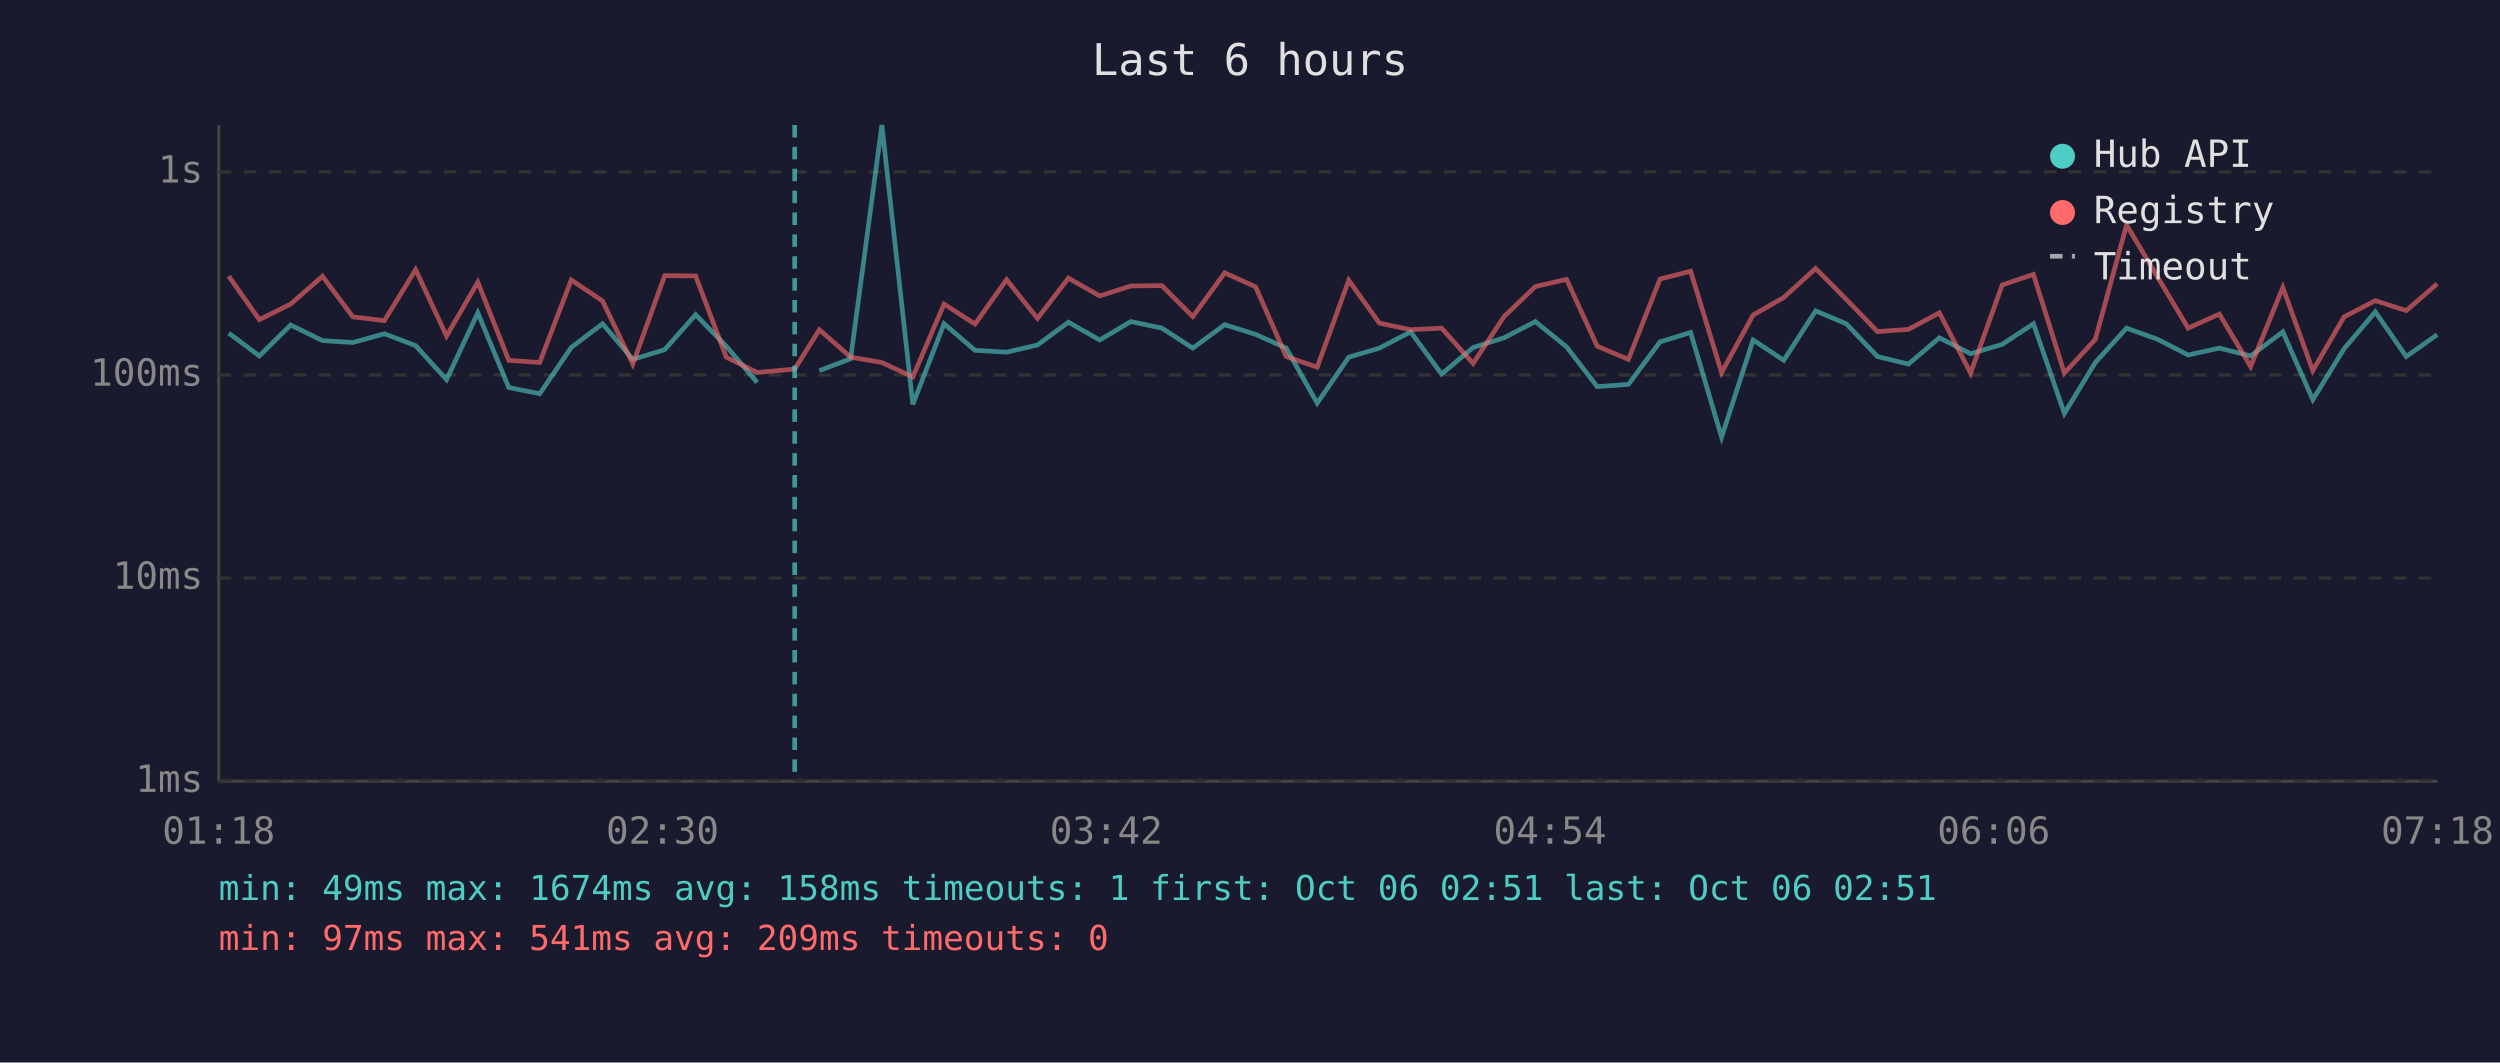
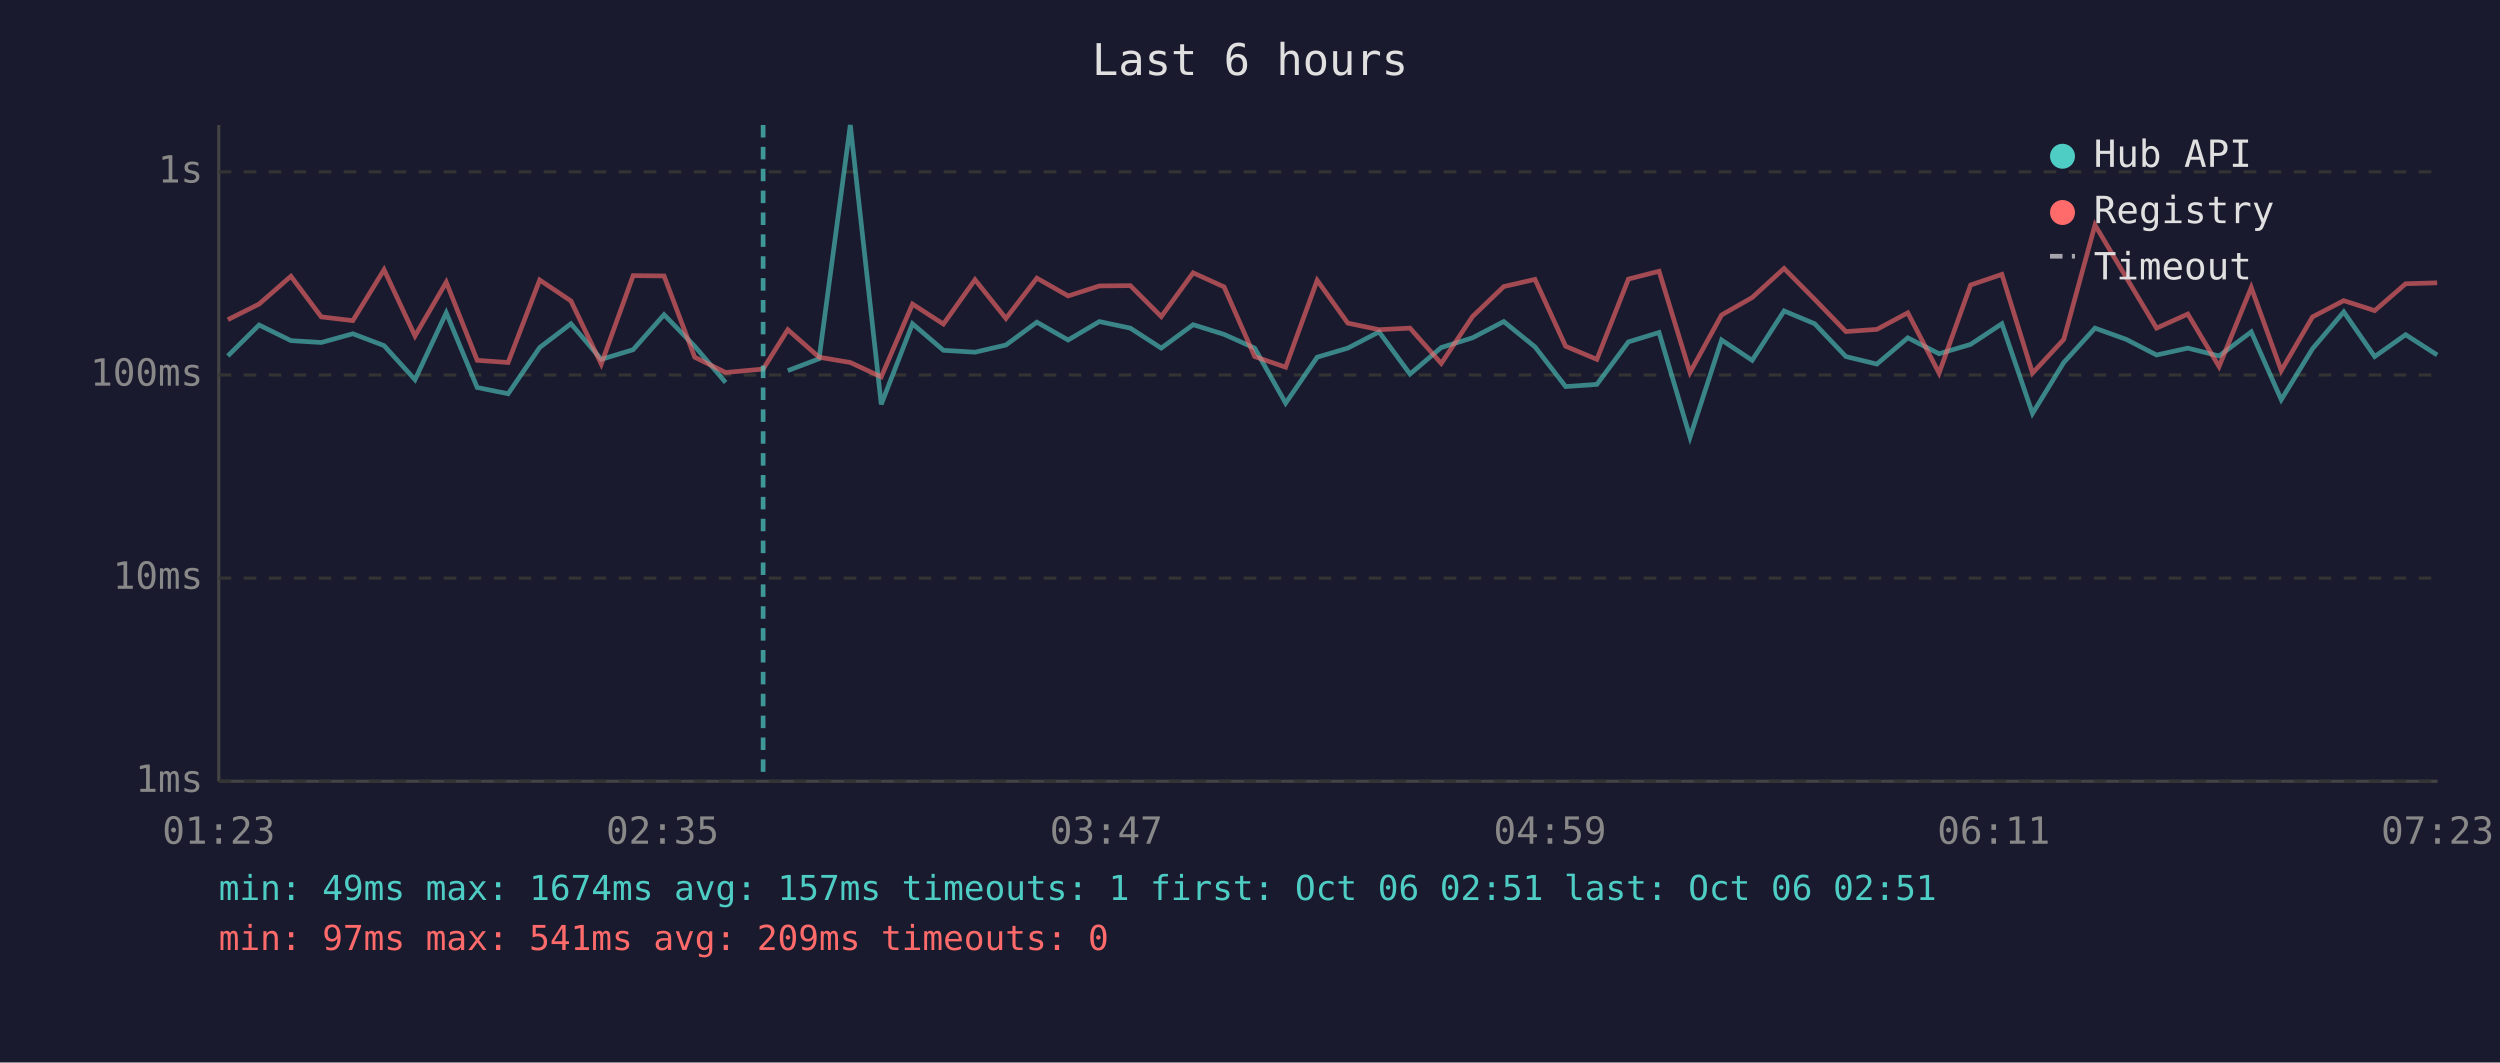
<svg xmlns="http://www.w3.org/2000/svg" viewBox="0 0 800 340" font-family="monospace" font-size="12">
  <rect width="800" height="340" fill="#1a1a2e" />
  <text x="400" y="24" fill="#e0e0e0" font-size="14" text-anchor="middle">Last 6 hours</text>
  <line x1="70" y1="40" x2="70" y2="250" stroke="#444" stroke-width="1" />
  <line x1="70" y1="250" x2="780" y2="250" stroke="#444" stroke-width="1" />
  <line x1="70" y1="250" x2="780" y2="250" stroke="#333" stroke-width="1" stroke-dasharray="4" />
  <text x="65" y="250" fill="#888" text-anchor="end" dominant-baseline="middle">1ms</text>
  <line x1="70" y1="185" x2="780" y2="185" stroke="#333" stroke-width="1" stroke-dasharray="4" />
  <text x="65" y="185" fill="#888" text-anchor="end" dominant-baseline="middle">10ms</text>
  <line x1="70" y1="120" x2="780" y2="120" stroke="#333" stroke-width="1" stroke-dasharray="4" />
  <text x="65" y="120" fill="#888" text-anchor="end" dominant-baseline="middle">100ms</text>
  <line x1="70" y1="55" x2="780" y2="55" stroke="#333" stroke-width="1" stroke-dasharray="4" />
  <text x="65" y="55" fill="#888" text-anchor="end" dominant-baseline="middle">1s</text>
-   <text x="70" y="270" fill="#888" text-anchor="middle">01:18</text>
-   <text x="212" y="270" fill="#888" text-anchor="middle">02:30</text>
-   <text x="354" y="270" fill="#888" text-anchor="middle">03:42</text>
-   <text x="496" y="270" fill="#888" text-anchor="middle">04:54</text>
-   <text x="638" y="270" fill="#888" text-anchor="middle">06:06</text>
-   <text x="780" y="270" fill="#888" text-anchor="middle">07:18</text>
-   <polyline points="73.2,106.6 83.0,113.9 93.0,104.0 103.2,109.0 112.9,109.6 123.0,106.8 133.0,110.6 142.9,121.5 152.9,100.1 162.8,124.0 172.7,126.0 182.8,111.2 192.8,103.6 202.5,115.0 212.7,111.9 222.6,100.7 232.4,110.8 242.3,122.4" fill="none" stroke="#4ecdc4" stroke-width="1.5" opacity="0.6" />
-   <polyline points="262.2,118.6 272.2,114.8 282.2,40.0 292.1,129.4 302.1,103.6 312.0,112.1 322.1,112.7 332.0,110.4 341.9,103.1 351.9,108.8 361.9,102.9 371.8,105.0 381.7,111.4 391.9,103.9 401.8,107.0 411.6,111.4 421.5,129.0 431.6,114.3 441.4,111.4 451.4,106.2 461.3,119.7 471.4,111.2 481.3,108.1 491.3,102.9 501.3,111.0 511.1,123.7 521.1,123.0 531.2,109.4 541.0,106.4 550.9,139.9 561.0,108.8 570.8,115.3 581.0,99.5 590.8,103.6 600.8,114.1 610.7,116.5 620.6,108.1 630.6,113.2 640.7,110.2 650.7,103.6 660.6,132.3 670.5,116.0 680.5,105.0 690.5,108.6 700.2,113.6 710.2,111.4 720.2,113.9 730.5,106.2 740.1,127.9 750.1,111.6 760.1,99.8 770.0,114.1 779.9,107.1" fill="none" stroke="#4ecdc4" stroke-width="1.5" opacity="0.6" />
-   <polyline points="73.2,88.4 83.0,102.3 93.0,97.3 103.2,88.4 112.9,101.4 123.0,102.6 133.0,86.3 142.9,107.5 152.9,90.3 162.8,115.3 172.7,116.0 182.8,89.6 192.8,96.3 202.5,116.5 212.7,88.2 222.6,88.3 232.4,114.3 242.3,119.2 254.3,118.1 262.2,105.5 272.2,114.3 282.2,116.0 292.1,120.6 302.1,97.3 312.0,103.7 322.1,89.5 332.0,101.9 341.9,89.0 351.9,94.7 361.9,91.5 371.8,91.4 381.7,101.3 391.9,87.3 401.8,91.8 411.6,114.1 421.5,117.5 431.6,89.7 441.4,103.4 451.4,105.5 461.3,105.0 471.4,116.3 481.3,101.3 491.3,91.7 501.3,89.4 511.1,110.8 521.1,115.0 531.2,89.3 541.0,86.8 550.9,119.2 561.0,100.8 570.8,95.2 581.0,85.9 590.8,95.8 600.8,106.1 610.7,105.4 620.6,100.1 630.6,119.4 640.7,91.2 650.7,87.8 660.6,119.4 670.5,108.6 680.5,72.0 690.5,88.8 700.2,105.0 710.2,100.5 720.2,117.3 730.5,92.0 740.1,118.6 750.1,101.4 760.1,96.2 770.0,99.4 779.9,90.8" fill="none" stroke="#ff6b6b" stroke-width="1.5" opacity="0.6" />
-   <line x1="254.3" y1="40" x2="254.3" y2="250" stroke="#4ecdc4" stroke-width="1.5" stroke-dasharray="4,3" opacity="0.7" />
+   <text x="70" y="270" fill="#888" text-anchor="middle">01:23</text>
+   <text x="212" y="270" fill="#888" text-anchor="middle">02:35</text>
+   <text x="354" y="270" fill="#888" text-anchor="middle">03:47</text>
+   <text x="496" y="270" fill="#888" text-anchor="middle">04:59</text>
+   <text x="638" y="270" fill="#888" text-anchor="middle">06:11</text>
+   <text x="780" y="270" fill="#888" text-anchor="middle">07:23</text>
+   <polyline points="72.9,113.9 82.9,104.0 93.1,109.0 102.8,109.6 112.9,106.8 122.9,110.6 132.8,121.5 142.8,100.1 152.7,124.0 162.6,126.0 172.7,111.2 182.7,103.6 192.4,115.0 202.6,111.9 212.5,100.7 222.3,110.8 232.2,122.4" fill="none" stroke="#4ecdc4" stroke-width="1.5" opacity="0.6" />
+   <polyline points="252.1,118.6 262.1,114.8 272.1,40.0 282.0,129.4 292.0,103.6 301.9,112.1 312.0,112.7 321.9,110.4 331.8,103.1 341.8,108.8 351.8,102.9 361.7,105.0 371.6,111.4 381.8,103.9 391.7,107.0 401.5,111.4 411.4,129.0 421.5,114.3 431.3,111.4 441.3,106.2 451.2,119.7 461.2,111.2 471.2,108.1 481.2,102.9 491.2,111.0 501.0,123.7 511.0,123.0 521.1,109.4 530.9,106.4 540.8,139.9 550.9,108.8 560.7,115.3 570.9,99.5 580.7,103.6 590.7,114.1 600.6,116.5 610.5,108.1 620.5,113.2 630.6,110.2 640.6,103.6 650.4,132.3 660.4,116.0 670.4,105.0 680.4,108.6 690.1,113.6 700.1,111.4 710.1,113.9 720.4,106.2 730.0,127.9 740.0,111.6 750.0,99.8 759.9,114.1 769.8,107.1 779.9,113.6" fill="none" stroke="#4ecdc4" stroke-width="1.5" opacity="0.6" />
+   <polyline points="72.9,102.3 82.9,97.3 93.1,88.4 102.8,101.4 112.9,102.6 122.9,86.3 132.8,107.5 142.8,90.3 152.7,115.3 162.6,116.0 172.7,89.6 182.7,96.3 192.4,116.5 202.6,88.2 212.5,88.3 222.3,114.3 232.2,119.2 244.2,118.1 252.1,105.5 262.1,114.3 272.1,116.0 282.0,120.6 292.0,97.3 301.9,103.7 312.0,89.5 321.9,101.9 331.8,89.0 341.8,94.7 351.8,91.5 361.7,91.4 371.6,101.3 381.8,87.3 391.7,91.8 401.5,114.1 411.4,117.5 421.5,89.7 431.3,103.4 441.3,105.5 451.2,105.0 461.2,116.3 471.2,101.3 481.2,91.7 491.2,89.4 501.0,110.8 511.0,115.0 521.1,89.3 530.9,86.8 540.8,119.2 550.9,100.8 560.7,95.2 570.9,85.9 580.7,95.8 590.7,106.1 600.6,105.4 610.5,100.1 620.5,119.4 630.6,91.2 640.6,87.8 650.4,119.4 660.4,108.6 670.4,72.0 680.4,88.8 690.1,105.0 700.1,100.5 710.1,117.3 720.4,92.0 730.0,118.6 740.0,101.4 750.0,96.2 759.9,99.4 769.8,90.8 779.9,90.5" fill="none" stroke="#ff6b6b" stroke-width="1.5" opacity="0.6" />
+   <line x1="244.2" y1="40" x2="244.2" y2="250" stroke="#4ecdc4" stroke-width="1.5" stroke-dasharray="4,3" opacity="0.7" />
  <circle cx="660" cy="50" r="4" fill="#4ecdc4" />
  <text x="670" y="50" fill="#e0e0e0" dominant-baseline="middle">Hub API</text>
  <circle cx="660" cy="68" r="4" fill="#ff6b6b" />
  <text x="670" y="68" fill="#e0e0e0" dominant-baseline="middle">Registry</text>
  <line x1="656" y1="82" x2="664" y2="82" stroke="#e0e0e0" stroke-width="1.5" stroke-dasharray="4,3" opacity="0.7" />
  <text x="670" y="86" fill="#e0e0e0" dominant-baseline="middle">Timeout</text>
-   <text x="70" y="288" fill="#4ecdc4" font-size="11">min: 49ms  max: 1674ms  avg: 158ms  timeouts: 1  first: Oct 06 02:51  last: Oct 06 02:51</text>
+   <text x="70" y="288" fill="#4ecdc4" font-size="11">min: 49ms  max: 1674ms  avg: 157ms  timeouts: 1  first: Oct 06 02:51  last: Oct 06 02:51</text>
  <text x="70" y="304" fill="#ff6b6b" font-size="11">min: 97ms  max: 541ms  avg: 209ms  timeouts: 0</text>
</svg>
